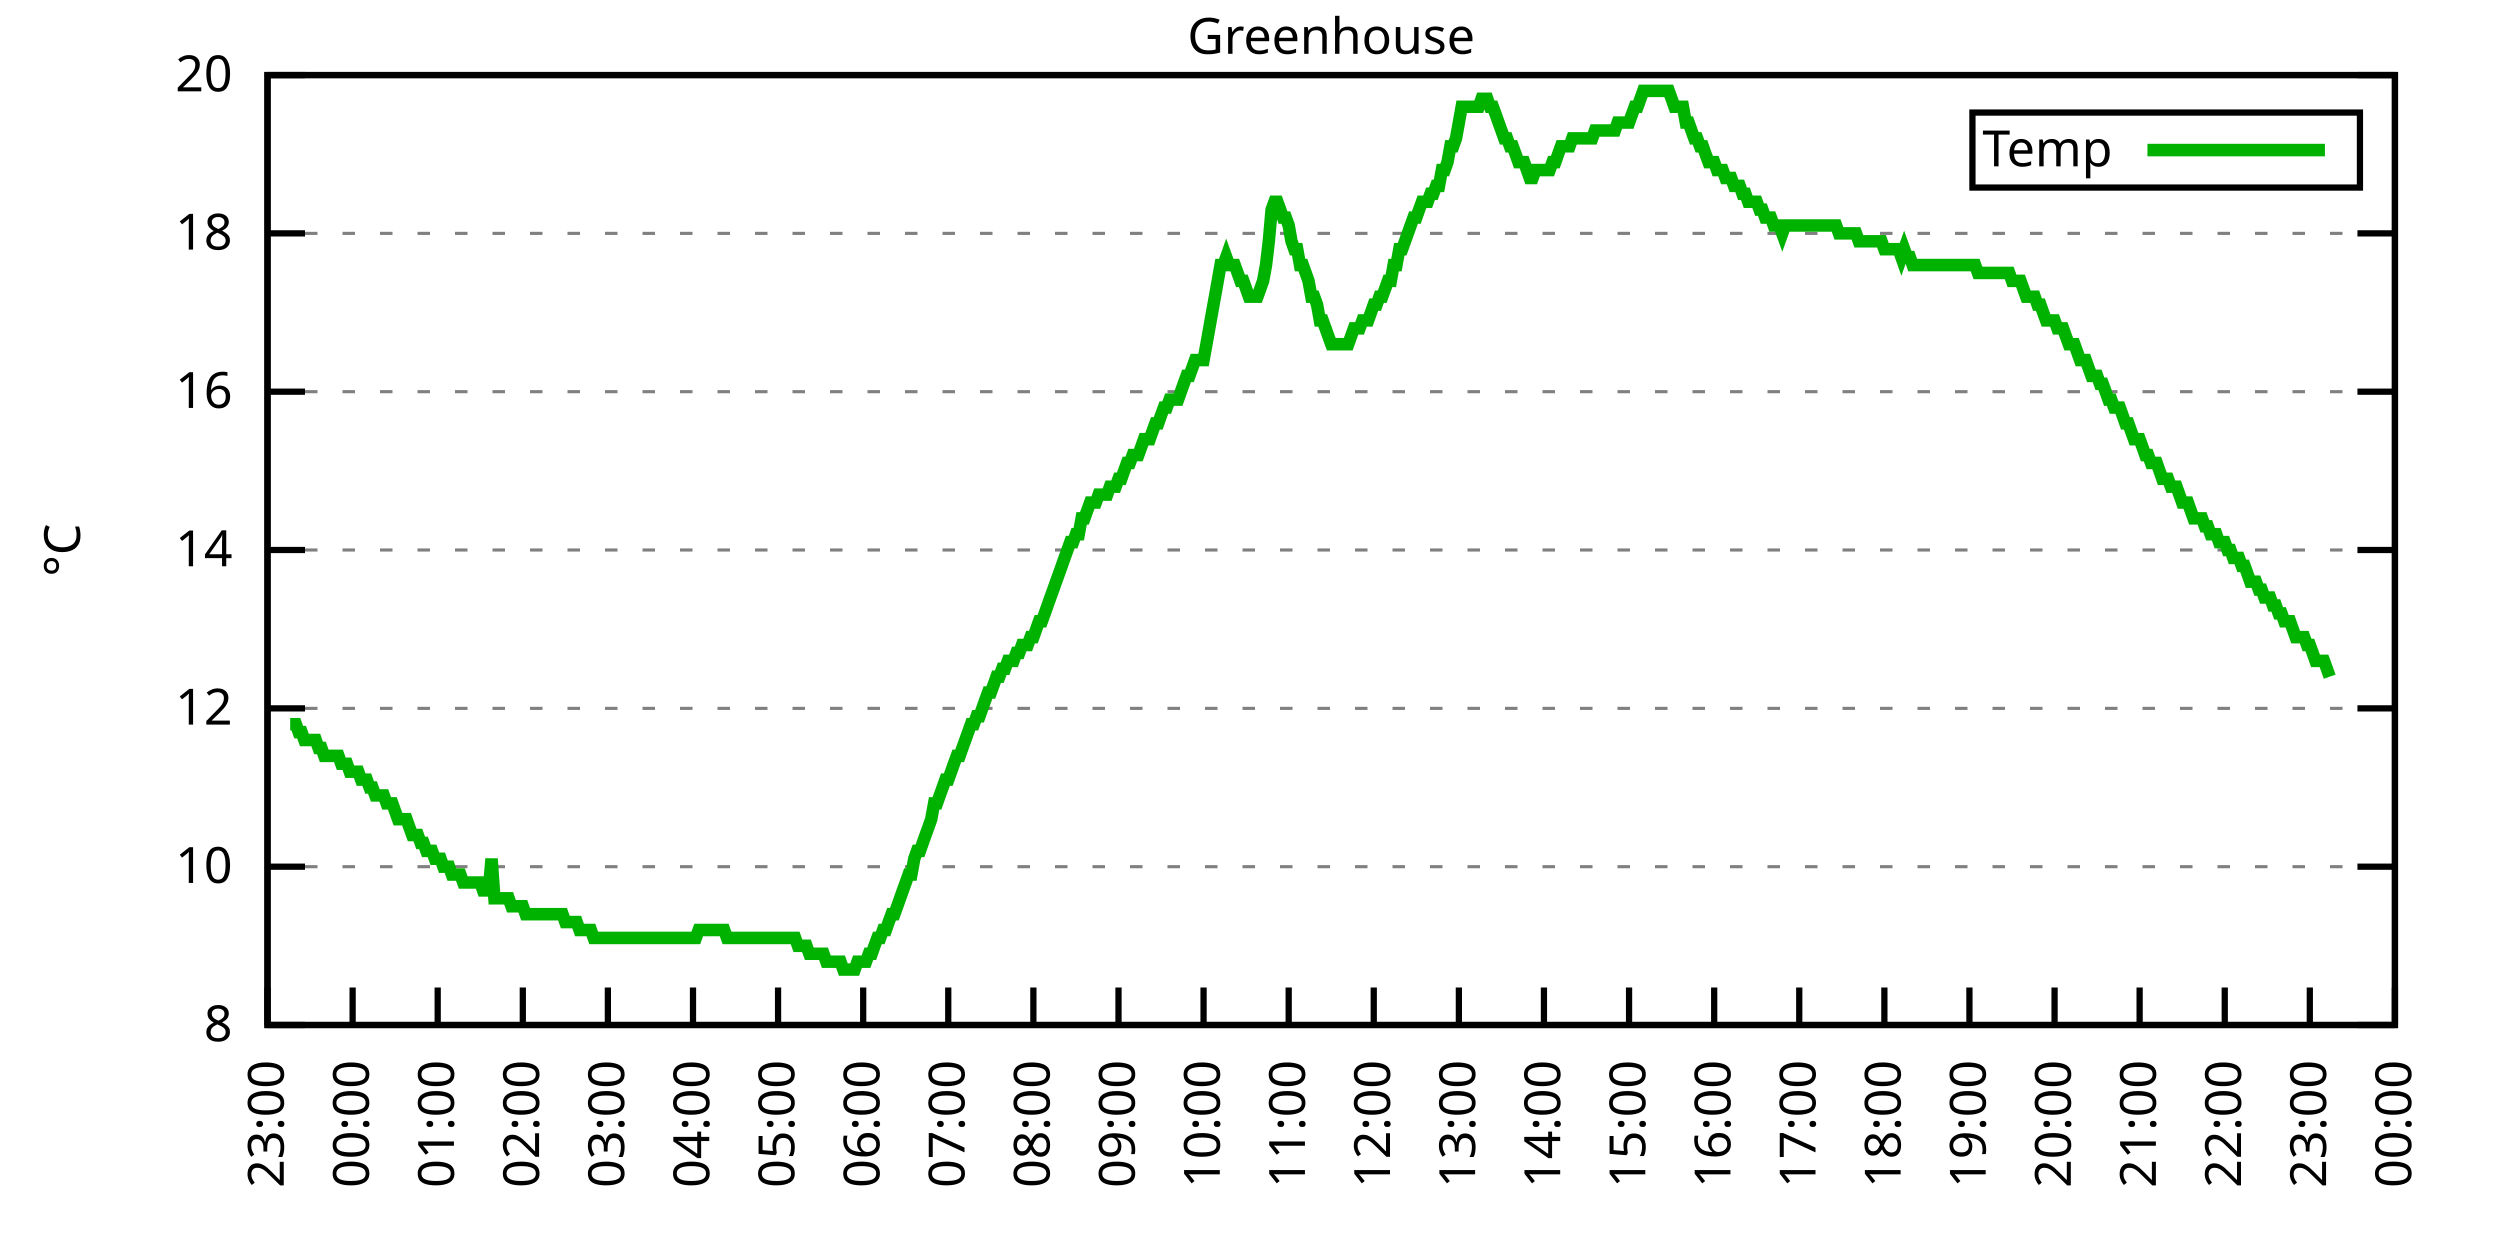
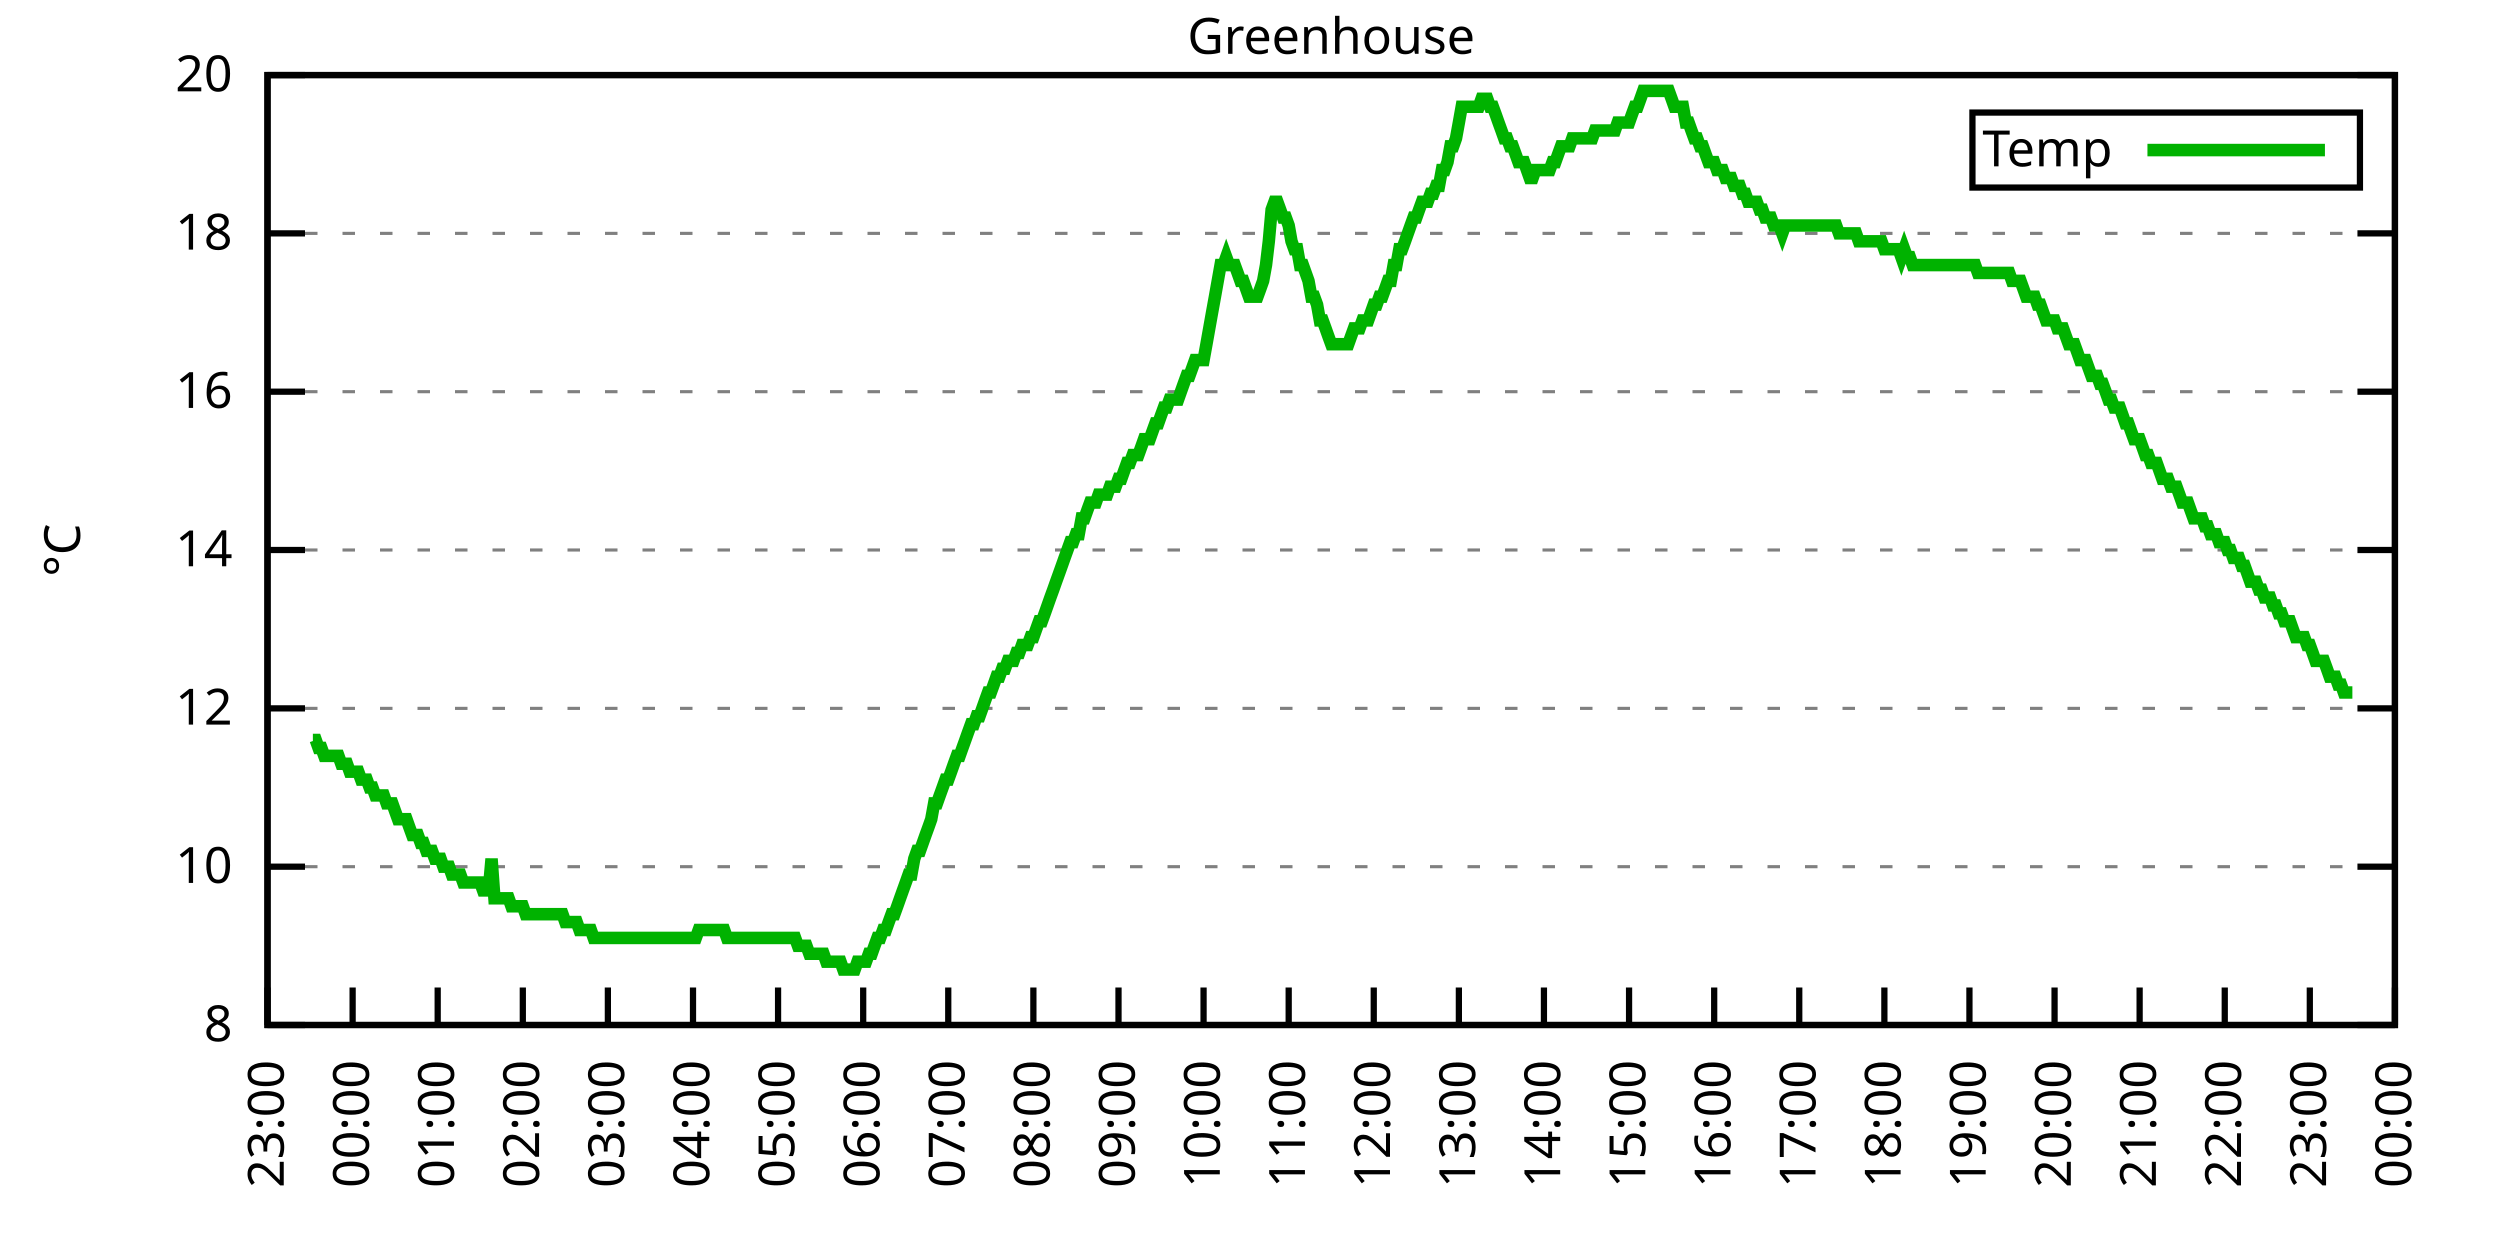
<svg xmlns="http://www.w3.org/2000/svg" xmlns:xlink="http://www.w3.org/1999/xlink" width="400" height="200" viewBox="0 0 400 200">
  <g id="gnuplot_canvas">
    <rect x="0" y="0" width="400" height="200" fill="none" />
    <defs>
      <circle id="gpDot" r="0.5" stroke-width="0.5" stroke="currentColor" />
      <path id="gpPt0" stroke-width="0.333" stroke="currentColor" d="M-1,0 h2 M0,-1 v2" />
      <path id="gpPt1" stroke-width="0.333" stroke="currentColor" d="M-1,-1 L1,1 M1,-1 L-1,1" />
      <path id="gpPt2" stroke-width="0.333" stroke="currentColor" d="M-1,0 L1,0 M0,-1 L0,1 M-1,-1 L1,1 M-1,1 L1,-1" />
      <rect id="gpPt3" stroke-width="0.333" stroke="currentColor" x="-1" y="-1" width="2" height="2" />
      <rect id="gpPt4" stroke-width="0.333" stroke="currentColor" fill="currentColor" x="-1" y="-1" width="2" height="2" />
      <circle id="gpPt5" stroke-width="0.333" stroke="currentColor" cx="0" cy="0" r="1" />
      <use xlink:href="#gpPt5" id="gpPt6" fill="currentColor" stroke="none" />
      <path id="gpPt7" stroke-width="0.333" stroke="currentColor" d="M0,-1.33 L-1.33,0.67 L1.33,0.67 z" />
      <use xlink:href="#gpPt7" id="gpPt8" fill="currentColor" stroke="none" />
      <use xlink:href="#gpPt7" id="gpPt9" stroke="currentColor" transform="rotate(180)" />
      <use xlink:href="#gpPt9" id="gpPt10" fill="currentColor" stroke="none" />
      <use xlink:href="#gpPt3" id="gpPt11" stroke="currentColor" transform="rotate(45)" />
      <use xlink:href="#gpPt11" id="gpPt12" fill="currentColor" stroke="none" />
      <path id="gpPt13" stroke-width="0.333" stroke="currentColor" d="M0,1.330 L1.265,0.411 L0.782,-1.067 L-0.782,-1.076 L-1.265,0.411 z" />
      <use xlink:href="#gpPt13" id="gpPt14" fill="currentColor" stroke="none" />
      <filter id="textbox" filterUnits="objectBoundingBox" x="0" y="0" height="1" width="1">
        <feFlood flood-color="white" flood-opacity="1" result="bgnd" />
        <feComposite in="SourceGraphic" in2="bgnd" operator="atop" />
      </filter>
      <filter id="greybox" filterUnits="objectBoundingBox" x="0" y="0" height="1" width="1">
        <feFlood flood-color="lightgrey" flood-opacity="1" result="grey" />
        <feComposite in="SourceGraphic" in2="grey" operator="atop" />
      </filter>
    </defs>
    <g fill="none" color="white" stroke="currentColor" stroke-width="1.00" stroke-linecap="butt" stroke-linejoin="miter">
</g>
    <g fill="none" color="black" stroke="currentColor" stroke-width="1.00" stroke-linecap="butt" stroke-linejoin="miter">
      <g stroke="none" shape-rendering="crispEdges">
        <polygon fill="rgb(255, 255, 255)" points="42.80,164.00 383.18,164.00 383.18,12.02 42.80,12.02 " />
      </g>
    </g>
    <g fill="none" color="black" stroke="currentColor" stroke-width="1.00" stroke-linecap="butt" stroke-linejoin="miter">
</g>
    <g fill="none" color="black" stroke="black" stroke-width="0.50" stroke-linecap="butt" stroke-linejoin="miter">
</g>
    <g fill="none" color="gray" stroke="currentColor" stroke-width="0.50" stroke-linecap="butt" stroke-linejoin="miter">
      <path stroke="gray" stroke-dasharray="2,4" class="gridline" d="M42.80,164.00 L383.19,164.00  " />
    </g>
    <g fill="none" color="gray" stroke="gray" stroke-width="1.00" stroke-linecap="butt" stroke-linejoin="miter">
</g>
    <g fill="none" color="black" stroke="currentColor" stroke-width="1.00" stroke-linecap="butt" stroke-linejoin="miter">
      <path stroke="black" d="M42.80,164.00 L48.80,164.00 M383.19,164.00 L377.19,164.00  " />
      <g transform="translate(37.20,166.60)" stroke="none" fill="black" font-family="Sans" font-size="8.00" text-anchor="end">
        <text>
          <tspan font-family="Sans"> 8</tspan>
        </text>
      </g>
    </g>
    <g fill="none" color="black" stroke="currentColor" stroke-width="1.00" stroke-linecap="butt" stroke-linejoin="miter">
</g>
    <g fill="none" color="black" stroke="black" stroke-width="0.50" stroke-linecap="butt" stroke-linejoin="miter">
</g>
    <g fill="none" color="gray" stroke="currentColor" stroke-width="0.50" stroke-linecap="butt" stroke-linejoin="miter">
      <path stroke="gray" stroke-dasharray="2,4" class="gridline" d="M42.80,138.67 L383.19,138.67  " />
    </g>
    <g fill="none" color="gray" stroke="gray" stroke-width="1.00" stroke-linecap="butt" stroke-linejoin="miter">
</g>
    <g fill="none" color="black" stroke="currentColor" stroke-width="1.00" stroke-linecap="butt" stroke-linejoin="miter">
      <path stroke="black" d="M42.80,138.67 L48.80,138.67 M383.19,138.67 L377.19,138.67  " />
      <g transform="translate(37.20,141.27)" stroke="none" fill="black" font-family="Sans" font-size="8.00" text-anchor="end">
        <text>
          <tspan font-family="Sans"> 10</tspan>
        </text>
      </g>
    </g>
    <g fill="none" color="black" stroke="currentColor" stroke-width="1.00" stroke-linecap="butt" stroke-linejoin="miter">
</g>
    <g fill="none" color="black" stroke="black" stroke-width="0.50" stroke-linecap="butt" stroke-linejoin="miter">
</g>
    <g fill="none" color="gray" stroke="currentColor" stroke-width="0.50" stroke-linecap="butt" stroke-linejoin="miter">
      <path stroke="gray" stroke-dasharray="2,4" class="gridline" d="M42.80,113.34 L383.19,113.34  " />
    </g>
    <g fill="none" color="gray" stroke="gray" stroke-width="1.00" stroke-linecap="butt" stroke-linejoin="miter">
</g>
    <g fill="none" color="black" stroke="currentColor" stroke-width="1.00" stroke-linecap="butt" stroke-linejoin="miter">
      <path stroke="black" d="M42.80,113.34 L48.80,113.34 M383.19,113.34 L377.19,113.34  " />
      <g transform="translate(37.20,115.94)" stroke="none" fill="black" font-family="Sans" font-size="8.00" text-anchor="end">
        <text>
          <tspan font-family="Sans"> 12</tspan>
        </text>
      </g>
    </g>
    <g fill="none" color="black" stroke="currentColor" stroke-width="1.00" stroke-linecap="butt" stroke-linejoin="miter">
</g>
    <g fill="none" color="black" stroke="black" stroke-width="0.50" stroke-linecap="butt" stroke-linejoin="miter">
</g>
    <g fill="none" color="gray" stroke="currentColor" stroke-width="0.50" stroke-linecap="butt" stroke-linejoin="miter">
      <path stroke="gray" stroke-dasharray="2,4" class="gridline" d="M42.80,88.00 L383.19,88.00  " />
    </g>
    <g fill="none" color="gray" stroke="gray" stroke-width="1.00" stroke-linecap="butt" stroke-linejoin="miter">
</g>
    <g fill="none" color="black" stroke="currentColor" stroke-width="1.00" stroke-linecap="butt" stroke-linejoin="miter">
      <path stroke="black" d="M42.80,88.00 L48.80,88.00 M383.19,88.00 L377.19,88.00  " />
      <g transform="translate(37.20,90.60)" stroke="none" fill="black" font-family="Sans" font-size="8.00" text-anchor="end">
        <text>
          <tspan font-family="Sans"> 14</tspan>
        </text>
      </g>
    </g>
    <g fill="none" color="black" stroke="currentColor" stroke-width="1.00" stroke-linecap="butt" stroke-linejoin="miter">
</g>
    <g fill="none" color="black" stroke="black" stroke-width="0.50" stroke-linecap="butt" stroke-linejoin="miter">
</g>
    <g fill="none" color="gray" stroke="currentColor" stroke-width="0.50" stroke-linecap="butt" stroke-linejoin="miter">
      <path stroke="gray" stroke-dasharray="2,4" class="gridline" d="M42.80,62.67 L383.19,62.67  " />
    </g>
    <g fill="none" color="gray" stroke="gray" stroke-width="1.00" stroke-linecap="butt" stroke-linejoin="miter">
</g>
    <g fill="none" color="black" stroke="currentColor" stroke-width="1.00" stroke-linecap="butt" stroke-linejoin="miter">
      <path stroke="black" d="M42.80,62.67 L48.80,62.67 M383.19,62.67 L377.19,62.67  " />
      <g transform="translate(37.20,65.27)" stroke="none" fill="black" font-family="Sans" font-size="8.00" text-anchor="end">
        <text>
          <tspan font-family="Sans"> 16</tspan>
        </text>
      </g>
    </g>
    <g fill="none" color="black" stroke="currentColor" stroke-width="1.00" stroke-linecap="butt" stroke-linejoin="miter">
</g>
    <g fill="none" color="black" stroke="black" stroke-width="0.50" stroke-linecap="butt" stroke-linejoin="miter">
</g>
    <g fill="none" color="gray" stroke="currentColor" stroke-width="0.50" stroke-linecap="butt" stroke-linejoin="miter">
      <path stroke="gray" stroke-dasharray="2,4" class="gridline" d="M42.80,37.34 L383.19,37.34  " />
    </g>
    <g fill="none" color="gray" stroke="gray" stroke-width="1.00" stroke-linecap="butt" stroke-linejoin="miter">
</g>
    <g fill="none" color="black" stroke="currentColor" stroke-width="1.00" stroke-linecap="butt" stroke-linejoin="miter">
      <path stroke="black" d="M42.80,37.34 L48.80,37.34 M383.19,37.34 L377.19,37.34  " />
      <g transform="translate(37.20,39.94)" stroke="none" fill="black" font-family="Sans" font-size="8.00" text-anchor="end">
        <text>
          <tspan font-family="Sans"> 18</tspan>
        </text>
      </g>
    </g>
    <g fill="none" color="black" stroke="currentColor" stroke-width="1.00" stroke-linecap="butt" stroke-linejoin="miter">
</g>
    <g fill="none" color="black" stroke="black" stroke-width="0.50" stroke-linecap="butt" stroke-linejoin="miter">
</g>
    <g fill="none" color="gray" stroke="currentColor" stroke-width="0.50" stroke-linecap="butt" stroke-linejoin="miter">
      <path stroke="gray" stroke-dasharray="2,4" class="gridline" d="M42.80,12.01 L383.19,12.01  " />
    </g>
    <g fill="none" color="gray" stroke="gray" stroke-width="1.00" stroke-linecap="butt" stroke-linejoin="miter">
</g>
    <g fill="none" color="black" stroke="currentColor" stroke-width="1.00" stroke-linecap="butt" stroke-linejoin="miter">
      <path stroke="black" d="M42.80,12.01 L48.80,12.01 M383.19,12.01 L377.19,12.01  " />
      <g transform="translate(37.20,14.61)" stroke="none" fill="black" font-family="Sans" font-size="8.00" text-anchor="end">
        <text>
          <tspan font-family="Sans"> 20</tspan>
        </text>
      </g>
    </g>
    <g fill="none" color="black" stroke="currentColor" stroke-width="1.00" stroke-linecap="butt" stroke-linejoin="miter">
      <path stroke="black" d="M42.80,164.00 L42.80,158.00  " />
      <g transform="translate(45.40,169.60) rotate(270.00)" stroke="none" fill="black" font-family="Sans" font-size="8.00" text-anchor="end">
        <text>
          <tspan font-family="Sans">23:00</tspan>
        </text>
      </g>
    </g>
    <g fill="none" color="black" stroke="currentColor" stroke-width="1.00" stroke-linecap="butt" stroke-linejoin="miter">
      <path stroke="black" d="M56.42,164.00 L56.42,158.00  " />
      <g transform="translate(59.02,169.60) rotate(270.00)" stroke="none" fill="black" font-family="Sans" font-size="8.00" text-anchor="end">
        <text>
          <tspan font-family="Sans">00:00</tspan>
        </text>
      </g>
    </g>
    <g fill="none" color="black" stroke="currentColor" stroke-width="1.00" stroke-linecap="butt" stroke-linejoin="miter">
      <path stroke="black" d="M70.03,164.00 L70.03,158.00  " />
      <g transform="translate(72.63,169.60) rotate(270.00)" stroke="none" fill="black" font-family="Sans" font-size="8.00" text-anchor="end">
        <text>
          <tspan font-family="Sans">01:00</tspan>
        </text>
      </g>
    </g>
    <g fill="none" color="black" stroke="currentColor" stroke-width="1.00" stroke-linecap="butt" stroke-linejoin="miter">
      <path stroke="black" d="M83.65,164.00 L83.65,158.00  " />
      <g transform="translate(86.25,169.60) rotate(270.00)" stroke="none" fill="black" font-family="Sans" font-size="8.00" text-anchor="end">
        <text>
          <tspan font-family="Sans">02:00</tspan>
        </text>
      </g>
    </g>
    <g fill="none" color="black" stroke="currentColor" stroke-width="1.00" stroke-linecap="butt" stroke-linejoin="miter">
      <path stroke="black" d="M97.26,164.00 L97.26,158.00  " />
      <g transform="translate(99.86,169.60) rotate(270.00)" stroke="none" fill="black" font-family="Sans" font-size="8.00" text-anchor="end">
        <text>
          <tspan font-family="Sans">03:00</tspan>
        </text>
      </g>
    </g>
    <g fill="none" color="black" stroke="currentColor" stroke-width="1.00" stroke-linecap="butt" stroke-linejoin="miter">
      <path stroke="black" d="M110.88,164.00 L110.88,158.00  " />
      <g transform="translate(113.48,169.60) rotate(270.00)" stroke="none" fill="black" font-family="Sans" font-size="8.00" text-anchor="end">
        <text>
          <tspan font-family="Sans">04:00</tspan>
        </text>
      </g>
    </g>
    <g fill="none" color="black" stroke="currentColor" stroke-width="1.00" stroke-linecap="butt" stroke-linejoin="miter">
      <path stroke="black" d="M124.49,164.00 L124.49,158.00  " />
      <g transform="translate(127.09,169.60) rotate(270.00)" stroke="none" fill="black" font-family="Sans" font-size="8.00" text-anchor="end">
        <text>
          <tspan font-family="Sans">05:00</tspan>
        </text>
      </g>
    </g>
    <g fill="none" color="black" stroke="currentColor" stroke-width="1.00" stroke-linecap="butt" stroke-linejoin="miter">
      <path stroke="black" d="M138.11,164.00 L138.11,158.00  " />
      <g transform="translate(140.71,169.60) rotate(270.00)" stroke="none" fill="black" font-family="Sans" font-size="8.00" text-anchor="end">
        <text>
          <tspan font-family="Sans">06:00</tspan>
        </text>
      </g>
    </g>
    <g fill="none" color="black" stroke="currentColor" stroke-width="1.00" stroke-linecap="butt" stroke-linejoin="miter">
      <path stroke="black" d="M151.72,164.00 L151.72,158.00  " />
      <g transform="translate(154.32,169.60) rotate(270.00)" stroke="none" fill="black" font-family="Sans" font-size="8.00" text-anchor="end">
        <text>
          <tspan font-family="Sans">07:00</tspan>
        </text>
      </g>
    </g>
    <g fill="none" color="black" stroke="currentColor" stroke-width="1.00" stroke-linecap="butt" stroke-linejoin="miter">
      <path stroke="black" d="M165.34,164.00 L165.34,158.00  " />
      <g transform="translate(167.94,169.60) rotate(270.00)" stroke="none" fill="black" font-family="Sans" font-size="8.00" text-anchor="end">
        <text>
          <tspan font-family="Sans">08:00</tspan>
        </text>
      </g>
    </g>
    <g fill="none" color="black" stroke="currentColor" stroke-width="1.00" stroke-linecap="butt" stroke-linejoin="miter">
      <path stroke="black" d="M178.96,164.00 L178.96,158.00  " />
      <g transform="translate(181.56,169.60) rotate(270.00)" stroke="none" fill="black" font-family="Sans" font-size="8.00" text-anchor="end">
        <text>
          <tspan font-family="Sans">09:00</tspan>
        </text>
      </g>
    </g>
    <g fill="none" color="black" stroke="currentColor" stroke-width="1.00" stroke-linecap="butt" stroke-linejoin="miter">
      <path stroke="black" d="M192.57,164.00 L192.57,158.00  " />
      <g transform="translate(195.17,169.60) rotate(270.00)" stroke="none" fill="black" font-family="Sans" font-size="8.00" text-anchor="end">
        <text>
          <tspan font-family="Sans">10:00</tspan>
        </text>
      </g>
    </g>
    <g fill="none" color="black" stroke="currentColor" stroke-width="1.00" stroke-linecap="butt" stroke-linejoin="miter">
      <path stroke="black" d="M206.19,164.00 L206.19,158.00  " />
      <g transform="translate(208.79,169.60) rotate(270.00)" stroke="none" fill="black" font-family="Sans" font-size="8.00" text-anchor="end">
        <text>
          <tspan font-family="Sans">11:00</tspan>
        </text>
      </g>
    </g>
    <g fill="none" color="black" stroke="currentColor" stroke-width="1.00" stroke-linecap="butt" stroke-linejoin="miter">
      <path stroke="black" d="M219.80,164.00 L219.80,158.00  " />
      <g transform="translate(222.40,169.60) rotate(270.00)" stroke="none" fill="black" font-family="Sans" font-size="8.00" text-anchor="end">
        <text>
          <tspan font-family="Sans">12:00</tspan>
        </text>
      </g>
    </g>
    <g fill="none" color="black" stroke="currentColor" stroke-width="1.00" stroke-linecap="butt" stroke-linejoin="miter">
      <path stroke="black" d="M233.42,164.00 L233.42,158.00  " />
      <g transform="translate(236.02,169.60) rotate(270.00)" stroke="none" fill="black" font-family="Sans" font-size="8.00" text-anchor="end">
        <text>
          <tspan font-family="Sans">13:00</tspan>
        </text>
      </g>
    </g>
    <g fill="none" color="black" stroke="currentColor" stroke-width="1.00" stroke-linecap="butt" stroke-linejoin="miter">
      <path stroke="black" d="M247.03,164.00 L247.03,158.00  " />
      <g transform="translate(249.63,169.60) rotate(270.00)" stroke="none" fill="black" font-family="Sans" font-size="8.00" text-anchor="end">
        <text>
          <tspan font-family="Sans">14:00</tspan>
        </text>
      </g>
    </g>
    <g fill="none" color="black" stroke="currentColor" stroke-width="1.00" stroke-linecap="butt" stroke-linejoin="miter">
      <path stroke="black" d="M260.65,164.00 L260.65,158.00  " />
      <g transform="translate(263.25,169.60) rotate(270.00)" stroke="none" fill="black" font-family="Sans" font-size="8.00" text-anchor="end">
        <text>
          <tspan font-family="Sans">15:00</tspan>
        </text>
      </g>
    </g>
    <g fill="none" color="black" stroke="currentColor" stroke-width="1.00" stroke-linecap="butt" stroke-linejoin="miter">
      <path stroke="black" d="M274.27,164.00 L274.27,158.00  " />
      <g transform="translate(276.87,169.60) rotate(270.00)" stroke="none" fill="black" font-family="Sans" font-size="8.00" text-anchor="end">
        <text>
          <tspan font-family="Sans">16:00</tspan>
        </text>
      </g>
    </g>
    <g fill="none" color="black" stroke="currentColor" stroke-width="1.00" stroke-linecap="butt" stroke-linejoin="miter">
      <path stroke="black" d="M287.88,164.00 L287.88,158.00  " />
      <g transform="translate(290.48,169.60) rotate(270.00)" stroke="none" fill="black" font-family="Sans" font-size="8.00" text-anchor="end">
        <text>
          <tspan font-family="Sans">17:00</tspan>
        </text>
      </g>
    </g>
    <g fill="none" color="black" stroke="currentColor" stroke-width="1.00" stroke-linecap="butt" stroke-linejoin="miter">
      <path stroke="black" d="M301.50,164.00 L301.50,158.00  " />
      <g transform="translate(304.10,169.60) rotate(270.00)" stroke="none" fill="black" font-family="Sans" font-size="8.00" text-anchor="end">
        <text>
          <tspan font-family="Sans">18:00</tspan>
        </text>
      </g>
    </g>
    <g fill="none" color="black" stroke="currentColor" stroke-width="1.00" stroke-linecap="butt" stroke-linejoin="miter">
      <path stroke="black" d="M315.11,164.00 L315.11,158.00  " />
      <g transform="translate(317.71,169.60) rotate(270.00)" stroke="none" fill="black" font-family="Sans" font-size="8.00" text-anchor="end">
        <text>
          <tspan font-family="Sans">19:00</tspan>
        </text>
      </g>
    </g>
    <g fill="none" color="black" stroke="currentColor" stroke-width="1.00" stroke-linecap="butt" stroke-linejoin="miter">
      <path stroke="black" d="M328.73,164.00 L328.73,158.00  " />
      <g transform="translate(331.33,169.60) rotate(270.00)" stroke="none" fill="black" font-family="Sans" font-size="8.00" text-anchor="end">
        <text>
          <tspan font-family="Sans">20:00</tspan>
        </text>
      </g>
    </g>
    <g fill="none" color="black" stroke="currentColor" stroke-width="1.00" stroke-linecap="butt" stroke-linejoin="miter">
      <path stroke="black" d="M342.34,164.00 L342.34,158.00  " />
      <g transform="translate(344.94,169.60) rotate(270.00)" stroke="none" fill="black" font-family="Sans" font-size="8.00" text-anchor="end">
        <text>
          <tspan font-family="Sans">21:00</tspan>
        </text>
      </g>
    </g>
    <g fill="none" color="black" stroke="currentColor" stroke-width="1.00" stroke-linecap="butt" stroke-linejoin="miter">
      <path stroke="black" d="M355.96,164.00 L355.96,158.00  " />
      <g transform="translate(358.56,169.60) rotate(270.00)" stroke="none" fill="black" font-family="Sans" font-size="8.00" text-anchor="end">
        <text>
          <tspan font-family="Sans">22:00</tspan>
        </text>
      </g>
    </g>
    <g fill="none" color="black" stroke="currentColor" stroke-width="1.00" stroke-linecap="butt" stroke-linejoin="miter">
      <path stroke="black" d="M369.57,164.00 L369.57,158.00  " />
      <g transform="translate(372.17,169.60) rotate(270.00)" stroke="none" fill="black" font-family="Sans" font-size="8.00" text-anchor="end">
        <text>
          <tspan font-family="Sans">23:00</tspan>
        </text>
      </g>
    </g>
    <g fill="none" color="black" stroke="currentColor" stroke-width="1.00" stroke-linecap="butt" stroke-linejoin="miter">
      <path stroke="black" d="M383.19,164.00 L383.19,158.00  " />
      <g transform="translate(385.79,169.60) rotate(270.00)" stroke="none" fill="black" font-family="Sans" font-size="8.00" text-anchor="end">
        <text>
          <tspan font-family="Sans">00:00</tspan>
        </text>
      </g>
    </g>
    <g fill="none" color="black" stroke="currentColor" stroke-width="1.00" stroke-linecap="butt" stroke-linejoin="miter">
</g>
    <g fill="none" color="black" stroke="currentColor" stroke-width="1.00" stroke-linecap="butt" stroke-linejoin="miter">
      <path stroke="black" d="M42.80,12.01 L42.80,164.00 L383.19,164.00 L383.19,12.01 L42.80,12.01 Z  " />
    </g>
    <g fill="none" color="black" stroke="currentColor" stroke-width="1.00" stroke-linecap="butt" stroke-linejoin="miter">
</g>
    <g fill="none" color="black" stroke="currentColor" stroke-width="1.00" stroke-linecap="butt" stroke-linejoin="miter">
      <path stroke="black" d="M315.59,30.01 L315.59,18.01 L377.59,18.01 L377.59,30.01 L315.59,30.01 Z  " />
    </g>
    <g id="Greenhouse_plot_1">
      <g fill="none" color="white" stroke="black" stroke-width="2.00" stroke-linecap="butt" stroke-linejoin="miter">
</g>
      <g fill="none" color="black" stroke="currentColor" stroke-width="2.00" stroke-linecap="butt" stroke-linejoin="miter">
        <g transform="translate(337.99,26.61)" stroke="none" fill="black" font-family="Sans" font-size="8.00" text-anchor="end">
          <text>
            <tspan font-family="Sans">Temp</tspan>
          </text>
        </g>
      </g>
      <g fill="none" color="black" stroke="currentColor" stroke-width="2.00" stroke-linecap="butt" stroke-linejoin="miter">
-         <path stroke="rgb(  0, 178,   0)" d="M343.59,24.01 L371.99,24.01 M46.43,115.87 L46.88,115.87 L47.34,115.87 L47.79,117.14 L48.25,117.14 L48.70,118.40   L49.15,118.40 L49.61,118.40 L50.06,118.40 L50.52,118.40 L50.97,119.67 L51.42,119.67 L51.88,120.94 L52.33,120.94   L52.78,120.94 L53.24,120.94 L53.69,120.94 L54.15,120.94 L54.60,122.20 L55.05,122.20 L55.51,122.20 L55.96,123.47   L56.42,123.47 L56.87,123.47 L57.32,123.47 L57.78,124.74 L58.23,124.74 L58.68,124.74 L59.14,126.00 L59.59,126.00   L60.05,127.27 L60.50,127.27 L60.95,127.27 L61.41,127.27 L61.86,128.54 L62.32,128.54 L62.77,128.54 L63.22,129.80   L63.68,131.07 L64.13,131.07 L64.58,131.07 L65.04,131.07 L65.49,132.34 L65.95,133.60 L66.40,133.60 L66.85,133.60   L67.31,134.87 L67.76,134.87 L68.22,136.14 L68.67,136.14 L69.12,136.14 L69.58,137.40 L70.03,137.40 L70.49,137.40   L70.94,138.67 L71.39,138.67 L71.85,138.67 L72.30,139.93 L72.75,139.93 L73.21,139.93 L73.66,139.93 L74.12,141.20   L74.57,141.20 L75.02,141.20 L75.48,141.20 L75.93,141.20 L76.39,141.20 L76.84,141.20 L77.29,142.47 L77.75,142.47   L78.20,142.47 L78.65,137.40 L79.11,143.73 L79.56,143.73 L80.02,143.73 L80.47,143.73 L80.92,143.73 L81.38,143.73   L81.83,145.00 L82.29,145.00 L82.74,145.00 L83.19,145.00 L83.65,145.00 L84.10,146.27 L84.55,146.27 L85.01,146.27   L85.46,146.27 L85.92,146.27 L86.37,146.27 L86.82,146.27 L87.28,146.27 L87.73,146.27 L88.19,146.27 L88.64,146.27   L89.09,146.27 L89.55,146.27 L90.00,146.27 L90.45,147.53 L90.91,147.53 L91.36,147.53 L91.82,147.53 L92.27,147.53   L92.72,148.80 L93.18,148.80 L93.63,148.80 L94.09,148.80 L94.54,148.80 L94.99,150.07 L95.45,150.07 L95.90,150.07   L96.35,150.07 L96.81,150.07 L97.26,150.07 L97.72,150.07 L98.17,150.07 L98.62,150.07 L99.08,150.07 L99.53,150.07   L99.99,150.07 L100.44,150.07 L100.89,150.07 L101.35,150.07 L101.80,150.07 L102.25,150.07 L102.71,150.07 L103.16,150.07   L103.62,150.07 L104.07,150.07 L104.52,150.07 L104.98,150.07 L105.43,150.07 L105.89,150.07 L106.34,150.07 L106.79,150.07   L107.25,150.07 L107.70,150.07 L108.15,150.07 L108.61,150.07 L109.06,150.07 L109.52,150.07 L109.97,150.07 L110.42,150.07   L110.88,150.07 L111.33,150.07 L111.79,148.80 L112.24,148.80 L112.69,148.80 L113.15,148.80 L113.60,148.80 L114.05,148.80   L114.51,148.80 L114.96,148.80 L115.42,148.80 L115.87,148.80 L116.32,150.07 L116.78,150.07 L117.23,150.07 L117.69,150.07   L118.14,150.07 L118.59,150.07 L119.05,150.07 L119.50,150.07 L119.96,150.07 L120.41,150.07 L120.86,150.07 L121.32,150.07   L121.77,150.07 L122.22,150.07 L122.68,150.07 L123.13,150.07 L123.59,150.07 L124.04,150.07 L124.49,150.07 L124.95,150.07   L125.40,150.07 L125.86,150.07 L126.31,150.07 L126.76,150.07 L127.22,150.07 L127.67,151.33 L128.12,151.33 L128.58,151.33   L129.03,151.33 L129.49,152.60 L129.94,152.60 L130.39,152.60 L130.85,152.60 L131.30,152.60 L131.76,152.60 L132.21,153.87   L132.66,153.87 L133.12,153.87 L133.57,153.87 L134.02,153.87 L134.48,153.87 L134.93,155.13 L135.39,155.13 L135.84,155.13   L136.29,155.13 L136.75,155.13 L137.20,153.87 L137.66,153.87 L138.11,153.87 L138.56,153.87 L139.02,152.60 L139.47,152.60   L139.92,151.33 L140.38,150.07 L140.83,150.07 L141.29,148.80 L141.74,148.80 L142.19,147.53 L142.65,146.27 L143.10,146.27   L143.56,145.00 L144.01,143.73 L144.46,142.47 L144.92,141.20 L145.37,139.93 L145.82,139.93 L146.28,137.40 L146.73,136.14   L147.19,136.14 L147.64,134.87 L148.09,133.60 L148.55,132.34 L149.00,131.07 L149.46,128.54 L149.91,128.54 L150.36,127.27   L150.82,126.00 L151.27,124.74 L151.72,124.74 L152.18,123.47 L152.63,122.20 L153.09,120.94 L153.54,120.94 L153.99,119.67   L154.45,118.40 L154.90,117.14 L155.36,115.87 L155.81,115.87 L156.26,114.60 L156.72,114.60 L157.17,113.34 L157.62,112.07   L158.08,110.80 L158.53,110.80 L158.99,109.54 L159.44,108.27 L159.89,108.27 L160.35,107.00 L160.80,107.00 L161.26,105.74   L161.71,105.74 L162.16,105.74 L162.62,104.47 L163.07,104.47 L163.52,103.20 L163.98,103.20 L164.43,103.20 L164.89,101.94   L165.34,101.94 L165.79,100.67 L166.25,99.40 L166.70,99.40 L167.16,98.14 L167.61,96.87 L168.06,95.60 L168.52,94.34   L168.97,93.07 L169.43,91.80 L169.88,90.54 L170.33,89.27 L170.79,88.00 L171.24,86.74 L171.69,86.74 L172.15,85.47   L172.60,85.47 L173.06,82.94 L173.51,82.94 L173.96,81.67 L174.42,80.41 L174.87,80.41 L175.33,80.41 L175.78,79.14   L176.23,79.14 L176.69,79.14 L177.14,79.14 L177.59,77.87 L178.05,77.87 L178.50,77.87 L178.96,76.61 L179.41,76.61   L179.86,75.34 L180.32,74.07 L180.77,74.07 L181.23,72.81 L181.68,72.81 L182.13,72.81 L182.59,71.54 L183.04,70.27   L183.49,70.27 L183.95,70.27 L184.40,69.01 L184.86,67.74 L185.31,67.74 L185.76,66.47 L186.22,65.21 L186.67,65.21   L187.13,63.94 L187.58,63.94 L188.03,63.94 L188.49,63.94 L188.94,62.67 L189.39,61.41 L189.85,60.14 L190.30,60.14   L190.76,58.87 L191.21,57.61 L191.66,57.61 L192.12,57.61 L192.57,57.61 L193.03,55.07 L193.48,52.54 L193.93,50.01   L194.39,47.47 L194.84,44.94 L195.29,42.41 L195.75,42.41 L196.20,41.14 L196.66,42.41 L197.11,42.41 L197.56,42.41   L198.02,43.67 L198.47,44.94 L198.93,44.94 L199.38,46.21 L199.83,47.47 L200.29,47.47 L200.74,47.47 L201.19,47.47   L201.65,46.21 L202.10,44.94 L202.56,42.41 L203.01,38.61 L203.46,33.54 L203.92,32.28 L204.37,32.28 L204.83,33.54   L205.28,34.81 L205.73,34.81 L206.19,36.08 L206.64,38.61 L207.09,39.87 L207.55,39.87 L208.00,42.41 L208.46,42.41   L208.91,43.67 L209.36,44.94 L209.82,47.47 L210.27,47.47 L210.73,48.74 L211.18,51.27 L211.63,51.27 L212.09,52.54   L212.54,53.81 L213.00,55.07 L213.45,55.07 L213.90,55.07 L214.36,55.07 L214.81,55.07 L215.26,55.07 L215.72,55.07   L216.17,53.81 L216.63,52.54 L217.08,52.54 L217.53,52.54 L217.99,51.27 L218.44,51.27 L218.90,51.27 L219.35,50.01   L219.80,48.74 L220.26,48.74 L220.71,47.47 L221.16,47.47 L221.62,46.21 L222.07,44.94 L222.53,44.94 L222.98,42.41   L223.43,42.41 L223.89,39.87 L224.34,39.87 L224.80,38.61 L225.25,37.34 L225.70,36.08 L226.16,34.81 L226.61,34.81   L227.06,33.54 L227.52,32.28 L227.97,32.28 L228.43,32.28 L228.88,31.01 L229.33,31.01 L229.79,29.74 L230.24,29.74   L230.70,27.21 L231.15,27.21 L231.60,25.94 L232.06,23.41 L232.51,23.41 L232.96,22.14 L233.42,19.61 L233.87,17.08   L234.33,17.08 L234.78,17.08 L235.23,17.08 L235.69,17.08 L236.14,17.08 L236.60,17.08 L237.05,15.81 L237.50,15.81   L237.96,15.81 L238.41,17.08 L238.86,17.08 L239.32,18.34 L239.77,19.61 L240.23,20.88 L240.68,22.14 L241.13,22.14   L241.59,23.41 L242.04,23.41 L242.50,24.68 L242.95,25.94 L243.40,25.94 L243.86,25.94 L244.31,27.21 L244.76,28.48   L245.22,28.48 L245.67,27.21 L246.13,27.21 L246.58,27.21 L247.03,27.21 L247.49,27.21 L247.94,27.21 L248.40,25.94   L248.85,25.94 L249.30,24.68 L249.76,23.41 L250.21,23.41 L250.66,23.41 L251.12,23.41 L251.57,22.14 L252.03,22.14   L252.48,22.14 L252.93,22.14 L253.39,22.14 L253.84,22.14 L254.30,22.14 L254.75,22.14 L255.20,20.88 L255.66,20.88   L256.11,20.88 L256.56,20.88 L257.02,20.88 L257.47,20.88 L257.93,20.88 L258.38,20.88 L258.83,19.61 L259.29,19.61   L259.74,19.61 L260.20,19.61 L260.65,19.61 L261.10,18.34 L261.56,17.08 L262.01,17.08 L262.47,15.81 L262.92,14.54   L263.37,14.54 L263.83,14.54 L264.28,14.54 L264.73,14.54 L265.19,14.54 L265.64,14.54 L266.10,14.54 L266.55,14.54   L267.00,14.54 L267.46,15.81 L267.91,17.08 L268.37,17.08 L268.82,17.08 L269.27,17.08 L269.73,19.61 L270.18,19.61   L270.63,20.88 L271.09,22.14 L271.54,22.14 L272.00,23.41 L272.45,23.41 L272.90,24.68 L273.36,25.94 L273.81,25.94   L274.27,25.94 L274.72,27.21 L275.17,27.21 L275.63,27.21 L276.08,28.48 L276.53,28.48 L276.99,28.48 L277.44,29.74   L277.90,29.74 L278.35,29.74 L278.80,31.01 L279.26,31.01 L279.71,32.28 L280.17,32.28 L280.62,32.28 L281.07,32.28   L281.53,33.54 L281.98,33.54 L282.43,34.81 L282.89,34.81 L283.34,34.81 L283.80,36.08 L284.25,36.08 L284.70,36.08   L285.16,37.34 L285.61,36.08 L286.07,36.08 L286.52,36.08 L286.97,36.08 L287.43,36.08 L287.88,36.08 L288.33,36.08   L288.79,36.08 L289.24,36.08 L289.70,36.08 L290.15,36.08 L290.60,36.08 L291.06,36.08 L291.51,36.08 L291.97,36.08   L292.42,36.08 L292.87,36.08 L293.33,36.08 L293.78,36.08 L294.23,37.34 L294.69,37.34 L295.14,37.34 L295.60,37.34   L296.05,37.34 L296.50,37.34 L296.96,37.34 L297.41,38.61 L297.87,38.61 L298.32,38.61 L298.77,38.61 L299.23,38.61   L299.68,38.61 L300.13,38.61 L300.59,38.61 L301.04,38.61 L301.50,39.87 L301.95,39.87 L302.40,39.87 L302.86,39.87   L303.31,39.87 L303.77,39.87 L304.22,41.14 L304.67,39.87 L305.13,41.14 L305.58,41.14 L306.03,42.41 L306.49,42.41   L306.94,42.41 L307.40,42.41 L307.85,42.41 L308.30,42.41 L308.76,42.41 L309.21,42.41 L309.67,42.41 L310.12,42.41   L310.57,42.41 L311.03,42.41 L311.48,42.41 L311.94,42.41 L312.39,42.41 L312.84,42.41 L313.30,42.41 L313.75,42.41   L314.20,42.41 L314.66,42.41 L315.11,42.41 L315.57,42.41 L316.02,42.41 L316.47,43.67 L316.93,43.67 L317.38,43.67   L317.84,43.67 L318.29,43.67 L318.74,43.67 L319.20,43.67 L319.65,43.67 L320.10,43.67 L320.56,43.67 L321.01,43.67   L321.47,43.67 L321.92,44.94 L322.37,44.94 L322.83,44.94 L323.28,44.94 L323.74,46.21 L324.19,47.47 L324.64,47.47   L325.10,47.47 L325.55,47.47 L326.00,48.74 L326.46,48.74 L326.91,50.01 L327.37,51.27 L327.82,51.27 L328.27,51.27   L328.73,51.27 L329.18,52.54 L329.64,52.54 L330.09,52.54 L330.54,53.81 L331.00,55.07 L331.45,55.07 L331.90,55.07   L332.36,56.34 L332.81,57.61 L333.27,57.61 L333.72,57.61 L334.17,58.87 L334.63,60.14 L335.08,60.14 L335.54,60.14   L335.99,61.41 L336.44,61.41 L336.90,62.67 L337.35,63.94 L337.80,63.94 L338.26,65.21 L338.71,65.21 L339.17,65.21   L339.62,66.47 L340.07,67.74 L340.53,67.74 L340.98,69.01 L341.44,70.27 L341.89,70.27 L342.34,70.27 L342.80,71.54   L343.25,72.81 L343.70,72.81 L344.16,74.07 L344.61,74.07 L345.07,74.07 L345.52,75.34 L345.97,76.61 L346.43,76.61   L346.88,76.61 L347.34,77.87 L347.79,77.87 L348.24,77.87 L348.70,79.14 L349.15,80.41 L349.60,80.41 L350.06,80.41   L350.51,81.67 L350.97,82.94 L351.42,82.94 L351.87,82.94 L352.33,82.94 L352.78,84.21 L353.24,84.21 L353.69,85.47   L354.14,85.47 L354.60,85.47 L355.05,86.74 L355.50,86.74 L355.96,86.74 L356.41,88.00 L356.87,88.00 L357.32,89.27   L357.77,89.27 L358.23,89.27 L358.68,90.54 L359.14,90.54 L359.59,91.80 L360.04,93.07 L360.50,93.07 L360.95,93.07   L361.41,94.34 L361.86,94.34 L362.31,95.60 L362.77,95.60 L363.22,95.60 L363.67,96.87 L364.13,96.87 L364.58,98.14   L365.04,98.14 L365.49,99.40 L365.94,99.40 L366.40,99.40 L366.85,100.67 L367.31,101.94 L367.76,101.94 L368.21,101.94   L368.67,101.94 L369.12,103.20 L369.57,103.20 L370.03,104.47 L370.48,105.74 L370.94,105.74 L371.39,105.74 L371.84,105.74   L372.30,107.00 L372.75,108.27  " />
+         <path stroke="rgb(  0, 178,   0)" d="M343.59,24.01 L371.99,24.01 M50.06,118.40 L50.52,118.40 L50.97,119.67 L51.42,119.67 L51.88,120.94 L52.33,120.94   L52.78,120.94 L53.24,120.94 L53.69,120.94 L54.15,120.94 L54.60,122.20 L55.05,122.20 L55.51,122.20 L55.96,123.47   L56.42,123.47 L56.87,123.47 L57.32,123.47 L57.78,124.74 L58.23,124.74 L58.68,124.74 L59.14,126.00 L59.59,126.00   L60.05,127.27 L60.50,127.27 L60.95,127.27 L61.41,127.27 L61.86,128.54 L62.32,128.54 L62.77,128.54 L63.22,129.80   L63.68,131.07 L64.13,131.07 L64.58,131.07 L65.04,131.07 L65.49,132.34 L65.95,133.60 L66.40,133.60 L66.85,133.60   L67.31,134.87 L67.76,134.87 L68.22,136.14 L68.67,136.14 L69.12,136.14 L69.58,137.40 L70.03,137.40 L70.49,137.40   L70.94,138.67 L71.39,138.67 L71.85,138.67 L72.30,139.93 L72.75,139.93 L73.21,139.93 L73.66,139.93 L74.12,141.20   L74.57,141.20 L75.02,141.20 L75.48,141.20 L75.93,141.20 L76.39,141.20 L76.84,141.20 L77.29,142.47 L77.75,142.47   L78.20,142.47 L78.65,137.40 L79.11,143.73 L79.56,143.73 L80.02,143.73 L80.47,143.73 L80.92,143.73 L81.38,143.73   L81.83,145.00 L82.29,145.00 L82.74,145.00 L83.19,145.00 L83.65,145.00 L84.10,146.27 L84.55,146.27 L85.01,146.27   L85.46,146.27 L85.92,146.27 L86.37,146.27 L86.82,146.27 L87.28,146.27 L87.73,146.27 L88.19,146.27 L88.64,146.27   L89.09,146.27 L89.55,146.27 L90.00,146.27 L90.45,147.53 L90.91,147.53 L91.36,147.53 L91.82,147.53 L92.27,147.53   L92.72,148.80 L93.18,148.80 L93.63,148.80 L94.09,148.80 L94.54,148.80 L94.99,150.07 L95.45,150.07 L95.90,150.07   L96.35,150.07 L96.81,150.07 L97.26,150.07 L97.72,150.07 L98.17,150.07 L98.62,150.07 L99.08,150.07 L99.53,150.07   L99.99,150.07 L100.44,150.07 L100.89,150.07 L101.35,150.07 L101.80,150.07 L102.25,150.07 L102.71,150.07 L103.16,150.07   L103.62,150.07 L104.07,150.07 L104.52,150.07 L104.98,150.07 L105.43,150.07 L105.89,150.07 L106.34,150.07 L106.79,150.07   L107.25,150.07 L107.70,150.07 L108.15,150.07 L108.61,150.07 L109.06,150.07 L109.52,150.07 L109.97,150.07 L110.42,150.07   L110.88,150.07 L111.33,150.07 L111.79,148.80 L112.24,148.80 L112.69,148.80 L113.15,148.80 L113.60,148.80 L114.05,148.80   L114.51,148.80 L114.96,148.80 L115.42,148.80 L115.87,148.80 L116.32,150.07 L116.78,150.07 L117.23,150.07 L117.69,150.07   L118.14,150.07 L118.59,150.07 L119.05,150.07 L119.50,150.07 L119.96,150.07 L120.41,150.07 L120.86,150.07 L121.32,150.07   L121.77,150.07 L122.22,150.07 L122.68,150.07 L123.13,150.07 L123.59,150.07 L124.04,150.07 L124.49,150.07 L124.95,150.07   L125.40,150.07 L125.86,150.07 L126.31,150.07 L126.76,150.07 L127.22,150.07 L127.67,151.33 L128.12,151.33 L128.58,151.33   L129.03,151.33 L129.49,152.60 L129.94,152.60 L130.39,152.60 L130.85,152.60 L131.30,152.60 L131.76,152.60 L132.21,153.87   L132.66,153.87 L133.12,153.87 L133.57,153.87 L134.02,153.87 L134.48,153.87 L134.93,155.13 L135.39,155.13 L135.84,155.13   L136.29,155.13 L136.75,155.13 L137.20,153.87 L137.66,153.87 L138.11,153.87 L138.56,153.87 L139.02,152.60 L139.47,152.60   L139.92,151.33 L140.38,150.07 L140.83,150.07 L141.29,148.80 L141.74,148.80 L142.19,147.53 L142.65,146.27 L143.10,146.27   L143.56,145.00 L144.01,143.73 L144.46,142.47 L144.92,141.20 L145.37,139.93 L145.82,139.93 L146.28,137.40 L146.73,136.14   L147.19,136.14 L147.64,134.87 L148.09,133.60 L148.55,132.34 L149.00,131.07 L149.46,128.54 L149.91,128.54 L150.36,127.27   L150.82,126.00 L151.27,124.74 L151.72,124.74 L152.18,123.47 L152.63,122.20 L153.09,120.94 L153.54,120.94 L153.99,119.67   L154.45,118.40 L154.90,117.14 L155.36,115.87 L155.81,115.87 L156.26,114.60 L156.72,114.60 L157.17,113.34 L157.62,112.07   L158.08,110.80 L158.53,110.80 L158.99,109.54 L159.44,108.27 L159.89,108.27 L160.35,107.00 L160.80,107.00 L161.26,105.74   L161.71,105.74 L162.16,105.74 L162.62,104.47 L163.07,104.47 L163.52,103.20 L163.98,103.20 L164.43,103.20 L164.89,101.94   L165.34,101.94 L165.79,100.67 L166.25,99.40 L166.70,99.40 L167.16,98.14 L167.61,96.87 L168.06,95.60 L168.52,94.34   L168.97,93.07 L169.43,91.80 L169.88,90.54 L170.33,89.27 L170.79,88.00 L171.24,86.74 L171.69,86.74 L172.15,85.47   L172.60,85.47 L173.06,82.94 L173.51,82.94 L173.96,81.67 L174.42,80.41 L174.87,80.41 L175.33,80.41 L175.78,79.14   L176.23,79.14 L176.69,79.14 L177.14,79.14 L177.59,77.87 L178.05,77.87 L178.50,77.87 L178.96,76.61 L179.41,76.61   L179.86,75.34 L180.32,74.07 L180.77,74.07 L181.23,72.81 L181.68,72.81 L182.13,72.81 L182.59,71.54 L183.04,70.27   L183.49,70.27 L183.95,70.27 L184.40,69.01 L184.86,67.74 L185.31,67.74 L185.76,66.47 L186.22,65.21 L186.67,65.21   L187.13,63.94 L187.58,63.94 L188.03,63.94 L188.49,63.94 L188.94,62.67 L189.39,61.41 L189.85,60.14 L190.30,60.14   L190.76,58.87 L191.21,57.61 L191.66,57.61 L192.12,57.61 L192.57,57.61 L193.03,55.07 L193.48,52.54 L193.93,50.01   L194.39,47.47 L194.84,44.94 L195.29,42.41 L195.75,42.41 L196.20,41.14 L196.66,42.41 L197.11,42.41 L197.56,42.41   L198.02,43.67 L198.47,44.94 L198.93,44.94 L199.38,46.21 L199.83,47.47 L200.29,47.47 L200.74,47.47 L201.19,47.47   L201.65,46.21 L202.10,44.94 L202.56,42.41 L203.01,38.61 L203.46,33.54 L203.92,32.28 L204.37,32.28 L204.83,33.54   L205.28,34.81 L205.73,34.81 L206.19,36.08 L206.64,38.61 L207.09,39.87 L207.55,39.87 L208.00,42.41 L208.46,42.41   L208.91,43.67 L209.36,44.94 L209.82,47.47 L210.27,47.47 L210.73,48.74 L211.18,51.27 L211.63,51.27 L212.09,52.54   L212.54,53.81 L213.00,55.07 L213.45,55.07 L213.90,55.07 L214.36,55.07 L214.81,55.07 L215.26,55.07 L215.72,55.07   L216.17,53.81 L216.63,52.54 L217.08,52.54 L217.53,52.54 L217.99,51.27 L218.44,51.27 L218.90,51.27 L219.35,50.01   L219.80,48.74 L220.26,48.74 L220.71,47.47 L221.16,47.47 L221.62,46.21 L222.07,44.94 L222.53,44.94 L222.98,42.41   L223.43,42.41 L223.89,39.87 L224.34,39.87 L224.80,38.61 L225.25,37.34 L225.70,36.08 L226.16,34.81 L226.61,34.81   L227.06,33.54 L227.52,32.28 L227.97,32.28 L228.43,32.28 L228.88,31.01 L229.33,31.01 L229.79,29.74 L230.24,29.74   L230.70,27.21 L231.15,27.21 L231.60,25.94 L232.06,23.41 L232.51,23.41 L232.96,22.14 L233.42,19.61 L233.87,17.08   L234.33,17.08 L234.78,17.08 L235.23,17.08 L235.69,17.08 L236.14,17.08 L236.60,17.08 L237.05,15.81 L237.50,15.81   L237.96,15.81 L238.41,17.08 L238.86,17.08 L239.32,18.34 L239.77,19.61 L240.23,20.88 L240.68,22.14 L241.13,22.14   L241.59,23.41 L242.04,23.41 L242.50,24.68 L242.95,25.94 L243.40,25.94 L243.86,25.94 L244.31,27.21 L244.76,28.48   L245.22,28.48 L245.67,27.21 L246.13,27.21 L246.58,27.21 L247.03,27.21 L247.49,27.21 L247.94,27.21 L248.40,25.94   L248.85,25.94 L249.30,24.68 L249.76,23.41 L250.21,23.41 L250.66,23.41 L251.12,23.41 L251.57,22.14 L252.03,22.14   L252.48,22.14 L252.93,22.14 L253.39,22.14 L253.84,22.14 L254.30,22.14 L254.75,22.14 L255.20,20.88 L255.66,20.88   L256.11,20.88 L256.56,20.88 L257.02,20.88 L257.47,20.88 L257.93,20.88 L258.38,20.88 L258.83,19.61 L259.29,19.61   L259.74,19.61 L260.20,19.61 L260.65,19.61 L261.10,18.34 L261.56,17.08 L262.01,17.08 L262.47,15.81 L262.92,14.54   L263.37,14.54 L263.83,14.54 L264.28,14.54 L264.73,14.54 L265.19,14.54 L265.64,14.54 L266.10,14.54 L266.55,14.54   L267.00,14.54 L267.46,15.81 L267.91,17.08 L268.37,17.08 L268.82,17.08 L269.27,17.08 L269.73,19.61 L270.18,19.61   L270.63,20.88 L271.09,22.14 L271.54,22.14 L272.00,23.41 L272.45,23.41 L272.90,24.68 L273.36,25.94 L273.81,25.94   L274.27,25.94 L274.72,27.21 L275.17,27.21 L275.63,27.21 L276.08,28.48 L276.53,28.48 L276.99,28.48 L277.44,29.74   L277.90,29.74 L278.35,29.74 L278.80,31.01 L279.26,31.01 L279.71,32.28 L280.17,32.28 L280.62,32.28 L281.07,32.28   L281.53,33.54 L281.98,33.54 L282.43,34.81 L282.89,34.81 L283.34,34.81 L283.80,36.08 L284.25,36.08 L284.70,36.08   L285.16,37.34 L285.61,36.08 L286.07,36.08 L286.52,36.08 L286.97,36.08 L287.43,36.08 L287.88,36.08 L288.33,36.08   L288.79,36.08 L289.24,36.08 L289.70,36.08 L290.15,36.08 L290.60,36.08 L291.06,36.08 L291.51,36.08 L291.97,36.08   L292.42,36.08 L292.87,36.08 L293.33,36.08 L293.78,36.08 L294.23,37.34 L294.69,37.34 L295.14,37.34 L295.60,37.34   L296.05,37.34 L296.50,37.34 L296.96,37.34 L297.41,38.61 L297.87,38.61 L298.32,38.61 L298.77,38.61 L299.23,38.61   L299.68,38.61 L300.13,38.61 L300.59,38.61 L301.04,38.61 L301.50,39.87 L301.95,39.87 L302.40,39.87 L302.86,39.87   L303.31,39.87 L303.77,39.87 L304.22,41.14 L304.67,39.87 L305.13,41.14 L305.58,41.14 L306.03,42.41 L306.49,42.41   L306.94,42.41 L307.40,42.41 L307.85,42.41 L308.30,42.41 L308.76,42.41 L309.21,42.41 L309.67,42.41 L310.12,42.41   L310.57,42.41 L311.03,42.41 L311.48,42.41 L311.94,42.41 L312.39,42.41 L312.84,42.41 L313.30,42.41 L313.75,42.41   L314.20,42.41 L314.66,42.41 L315.11,42.41 L315.57,42.41 L316.02,42.41 L316.47,43.67 L316.93,43.67 L317.38,43.67   L317.84,43.67 L318.29,43.67 L318.74,43.67 L319.20,43.67 L319.65,43.67 L320.10,43.67 L320.56,43.67 L321.01,43.67   L321.47,43.67 L321.92,44.94 L322.37,44.94 L322.83,44.94 L323.28,44.94 L323.74,46.21 L324.19,47.47 L324.64,47.47   L325.10,47.47 L325.55,47.47 L326.00,48.74 L326.46,48.74 L326.91,50.01 L327.37,51.27 L327.82,51.27 L328.27,51.27   L328.73,51.27 L329.18,52.54 L329.64,52.54 L330.09,52.54 L330.54,53.81 L331.00,55.07 L331.45,55.07 L331.90,55.07   L332.36,56.34 L332.81,57.61 L333.27,57.61 L333.72,57.61 L334.17,58.87 L334.63,60.14 L335.08,60.14 L335.54,60.14   L335.99,61.41 L336.44,61.41 L336.90,62.67 L337.35,63.94 L337.80,63.94 L338.26,65.21 L338.71,65.21 L339.17,65.21   L339.62,66.47 L340.07,67.74 L340.53,67.74 L340.98,69.01 L341.44,70.27 L341.89,70.27 L342.34,70.27 L342.80,71.54   L343.25,72.81 L343.70,72.81 L344.16,74.07 L344.61,74.07 L345.07,74.07 L345.52,75.34 L345.97,76.61 L346.43,76.61   L346.88,76.61 L347.34,77.87 L347.79,77.87 L348.24,77.87 L348.70,79.14 L349.15,80.41 L349.60,80.41 L350.06,80.41   L350.51,81.67 L350.97,82.94 L351.42,82.94 L351.87,82.94 L352.33,82.94 L352.78,84.21 L353.24,84.21 L353.69,85.47   L354.14,85.47 L354.60,85.47 L355.05,86.74 L355.50,86.74 L355.96,86.74 L356.41,88.00 L356.87,88.00 L357.32,89.27   L357.77,89.27 L358.23,89.27 L358.68,90.54 L359.14,90.54 L359.59,91.80 L360.04,93.07 L360.50,93.07 L360.95,93.07   L361.41,94.34 L361.86,94.34 L362.31,95.60 L362.77,95.60 L363.22,95.60 L363.67,96.87 L364.13,96.87 L364.58,98.14   L365.04,98.14 L365.49,99.40 L365.94,99.40 L366.40,99.40 L366.85,100.67 L367.31,101.94 L367.76,101.94 L368.21,101.94   L368.67,101.94 L369.12,103.20 L369.57,103.20 L370.03,104.47 L370.48,105.74 L370.94,105.74 L371.39,105.74 L371.84,105.74   L372.30,107.00 L372.75,108.27 L373.21,108.27 L373.66,108.27 L374.11,109.54 L374.57,109.54 L375.02,110.80 L375.47,110.80   L375.93,110.80 L376.38,110.80  " />
      </g>
    </g>
    <g fill="none" color="black" stroke="currentColor" stroke-width="2.00" stroke-linecap="butt" stroke-linejoin="miter">
</g>
    <g fill="none" color="black" stroke="black" stroke-width="1.00" stroke-linecap="butt" stroke-linejoin="miter">
</g>
    <g fill="none" color="black" stroke="currentColor" stroke-width="1.00" stroke-linecap="butt" stroke-linejoin="miter">
      <path stroke="black" d="M42.80,12.01 L42.80,164.00 L383.19,164.00 L383.19,12.01 L42.80,12.01 Z  " />
      <g transform="translate(12.80,88.01) rotate(270.00)" stroke="none" fill="black" font-family="Sans" font-size="8.00" text-anchor="middle">
        <text>
          <tspan font-family="Sans">°C</tspan>
        </text>
      </g>
    </g>
    <g fill="none" color="black" stroke="currentColor" stroke-width="1.00" stroke-linecap="butt" stroke-linejoin="miter">
</g>
    <g fill="none" color="black" stroke="currentColor" stroke-width="1.00" stroke-linecap="butt" stroke-linejoin="miter">
      <g transform="translate(212.99,8.61)" stroke="none" fill="black" font-family="Sans" font-size="8.00" text-anchor="middle">
        <text>
          <tspan font-family="Sans">Greenhouse</tspan>
        </text>
      </g>
    </g>
    <g fill="none" color="black" stroke="currentColor" stroke-width="1.00" stroke-linecap="butt" stroke-linejoin="miter">
</g>
  </g>
</svg>
